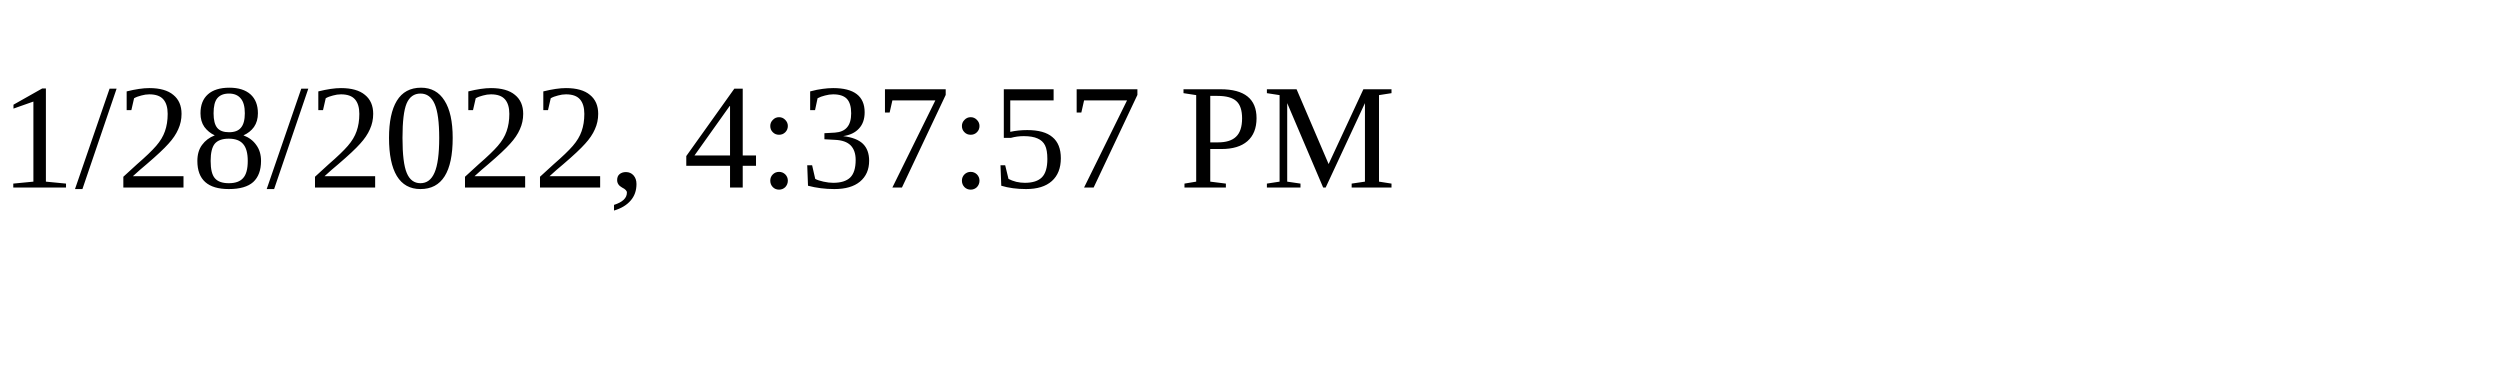
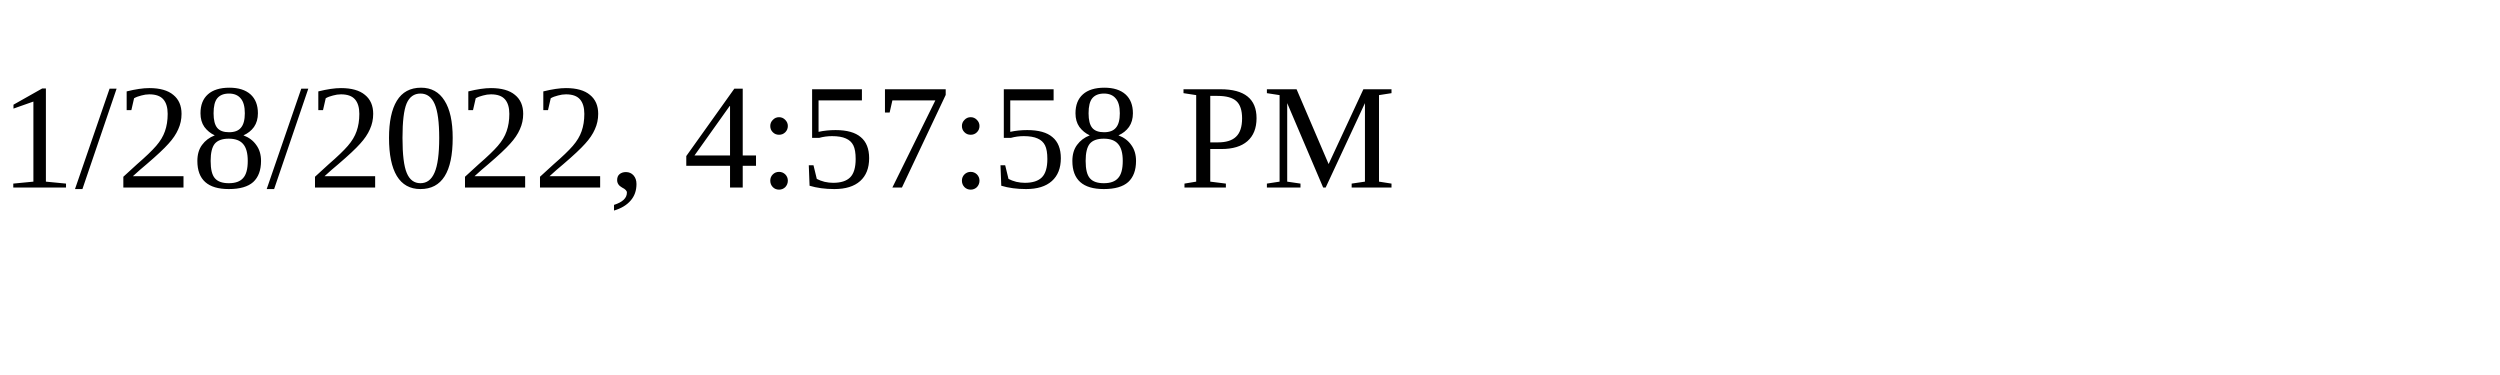
<svg xmlns="http://www.w3.org/2000/svg" height="30" width="200">
-   <text x="0" y="15">1/28/2022, 4:37:57 PM</text>
+   <text x="0" y="15">1/28/2022, 4:57:58 PM</text>
</svg>
